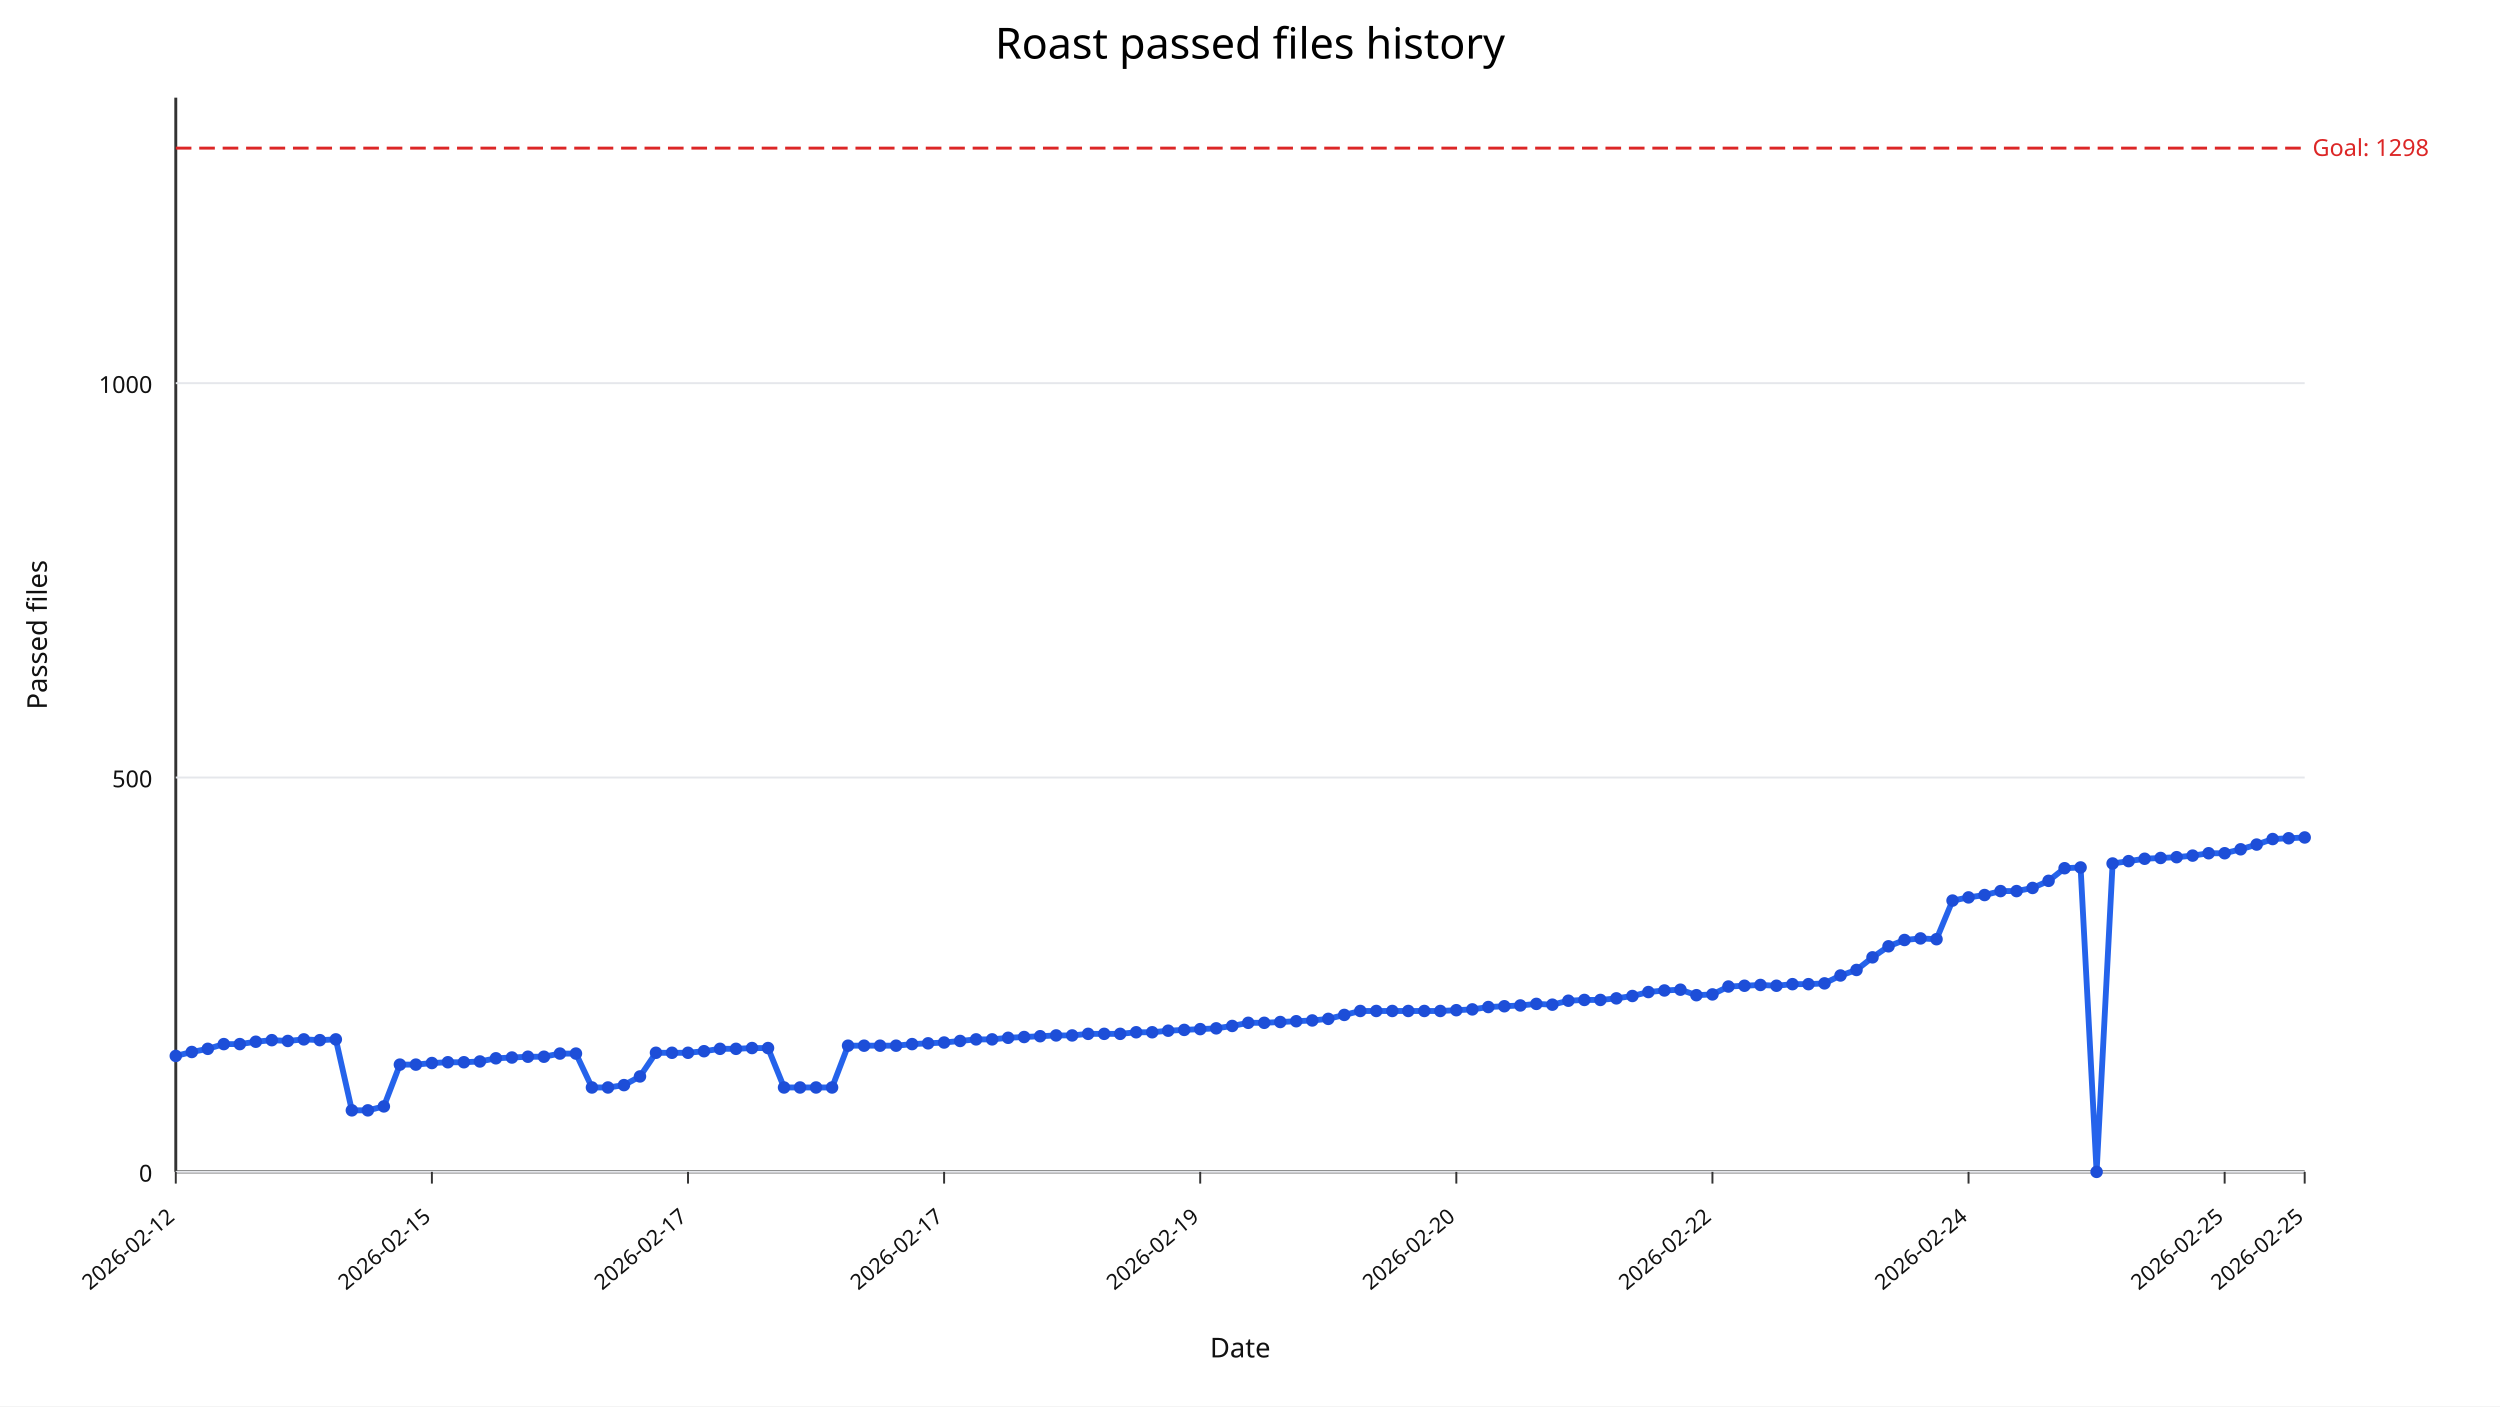
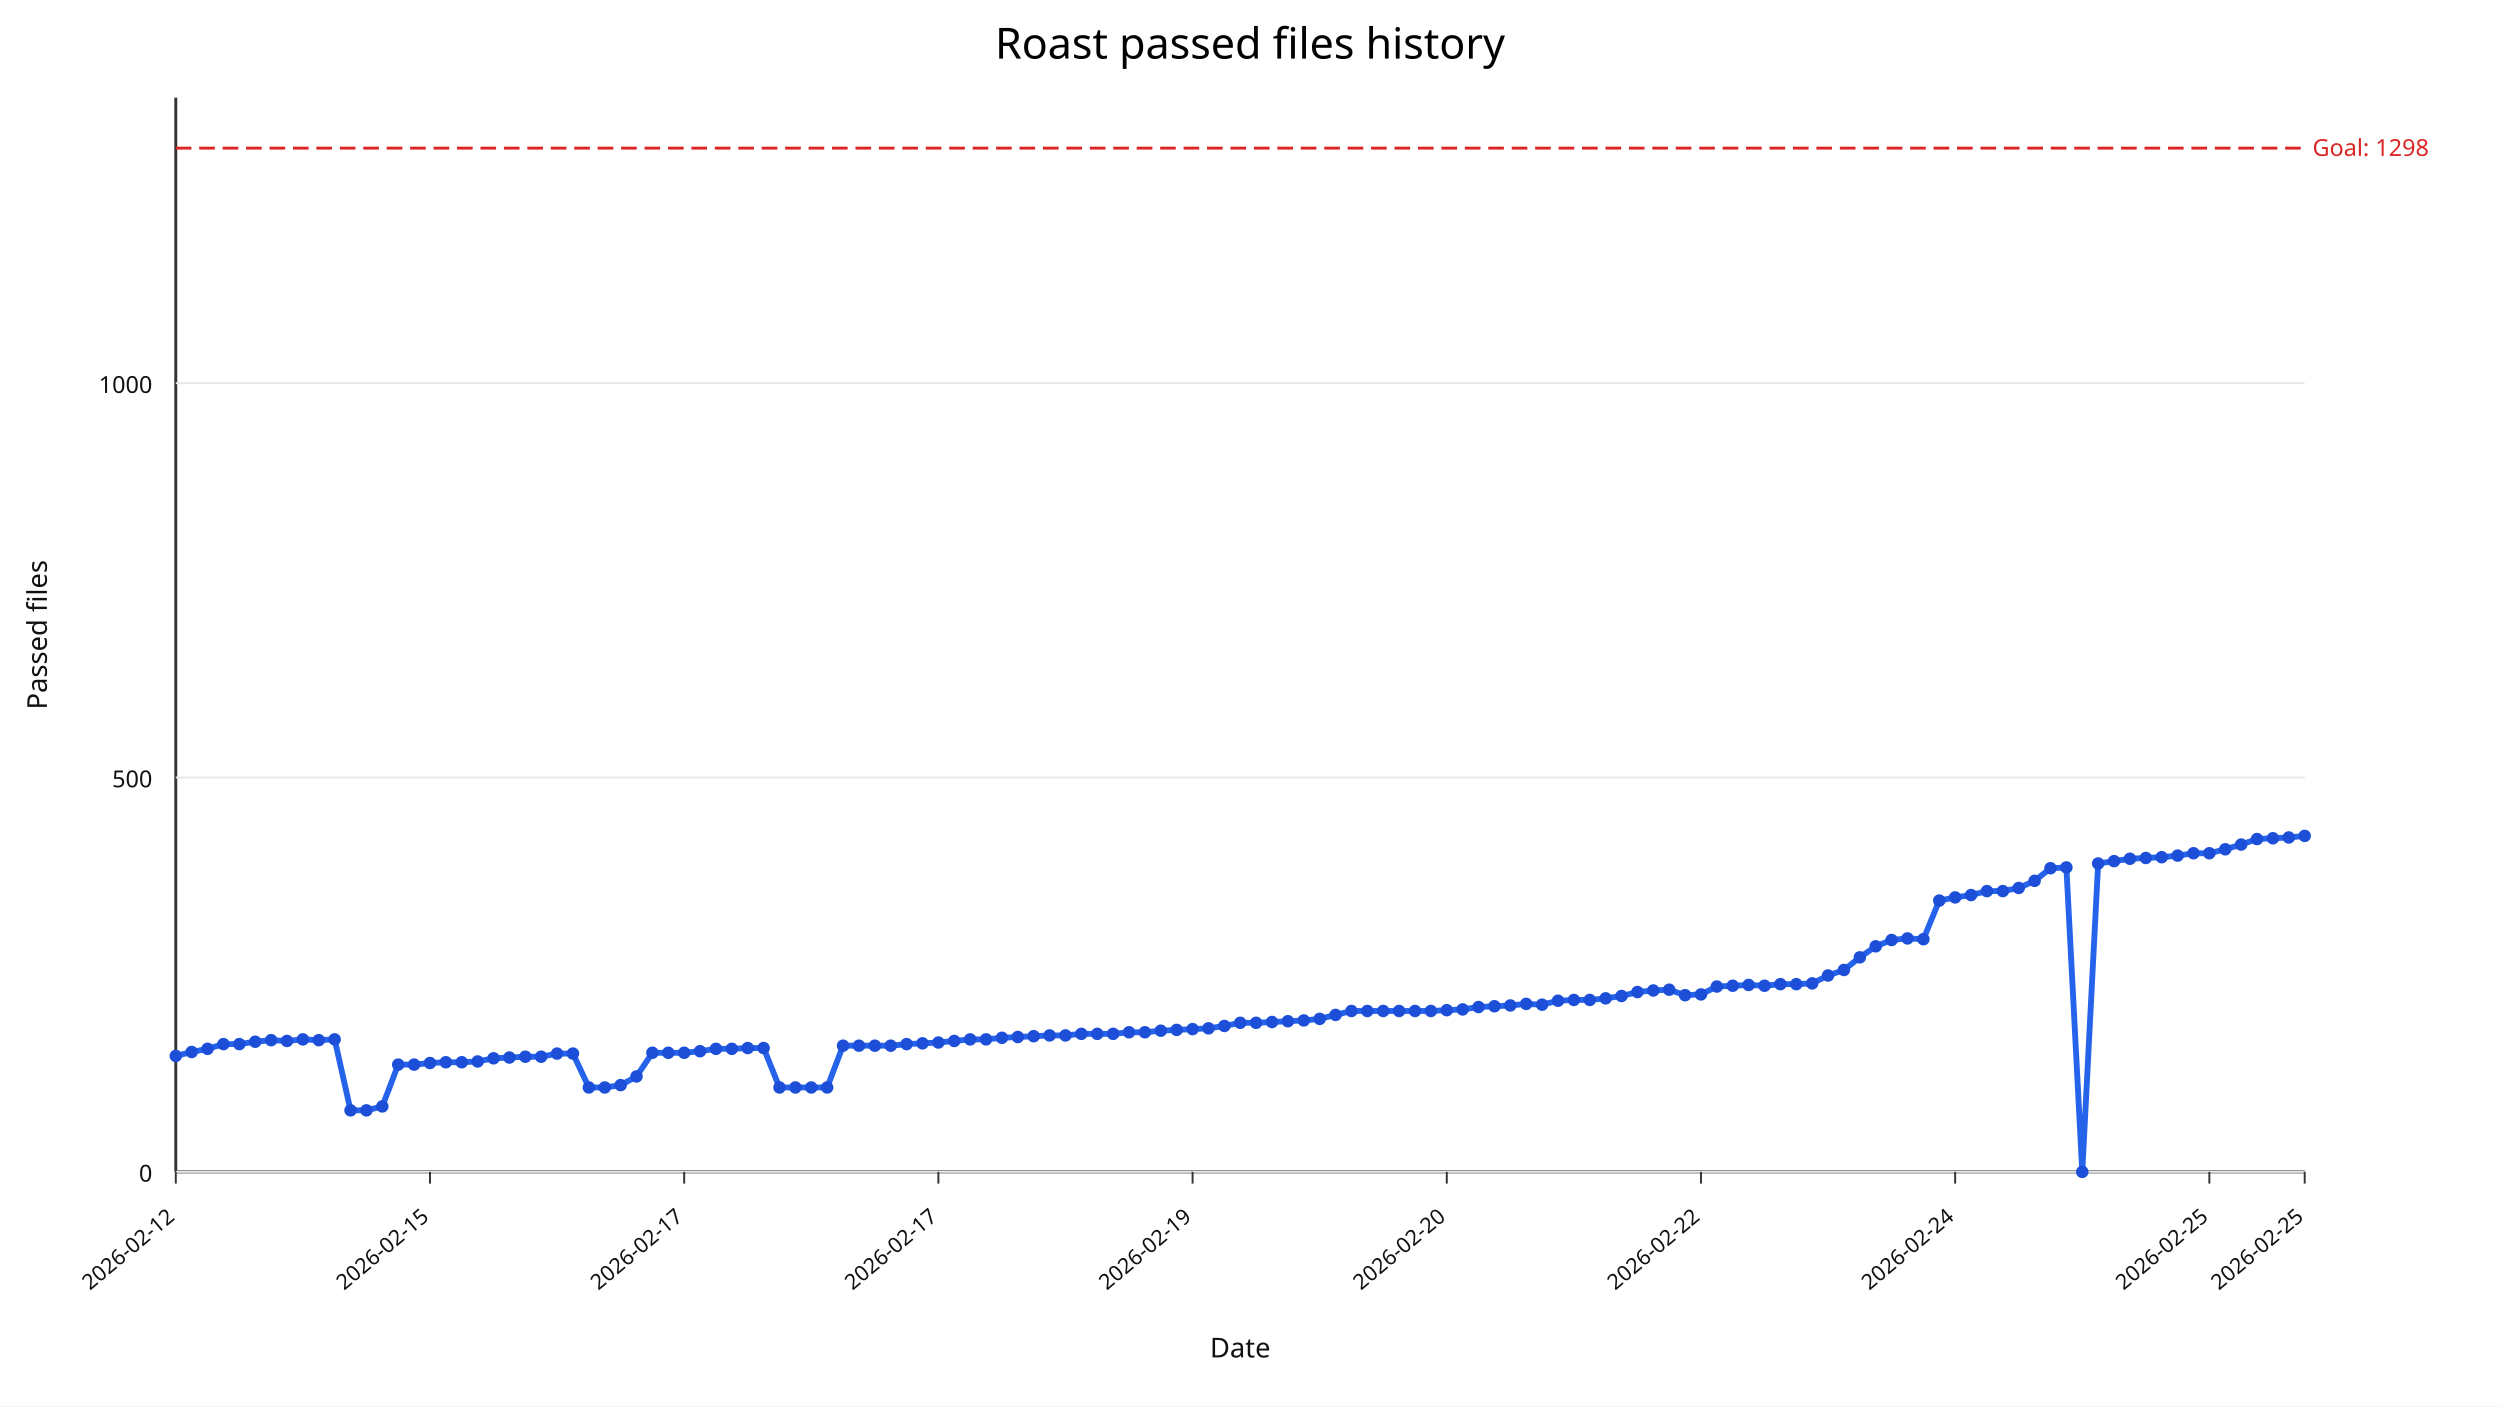
<svg xmlns="http://www.w3.org/2000/svg" width="1280" height="720" viewBox="0 0 1280 720">
  <rect width="100%" height="100%" fill="#ffffff" />
  <text x="640" y="30" text-anchor="middle" font-size="22" font-family="sans-serif">Roast passed files history</text>
  <line x1="90" y1="600" x2="1180" y2="600" stroke="#333" stroke-width="1.5" />
  <line x1="90" y1="50" x2="90" y2="600" stroke="#333" stroke-width="1.5" />
  <line x1="90" y1="600.00" x2="1180" y2="600.00" stroke="#e5e7eb" stroke-width="1" />
  <text x="78" y="605.00" text-anchor="end" font-size="12" fill="#111" font-family="sans-serif">0</text>
  <line x1="90" y1="398.09" x2="1180" y2="398.09" stroke="#e5e7eb" stroke-width="1" />
  <text x="78" y="403.09" text-anchor="end" font-size="12" fill="#111" font-family="sans-serif">500</text>
  <line x1="90" y1="196.18" x2="1180" y2="196.18" stroke="#e5e7eb" stroke-width="1" />
  <text x="78" y="201.18" text-anchor="end" font-size="12" fill="#111" font-family="sans-serif">1000</text>
  <line x1="90.00" y1="600" x2="90.00" y2="606" stroke="#333" stroke-width="1" />
  <text x="90.00" y="624" text-anchor="end" font-size="11" fill="#111" transform="rotate(-40 90.00,624)" font-family="sans-serif">2026-02-12</text>
-   <line x1="221.13" y1="600" x2="221.13" y2="606" stroke="#333" stroke-width="1" />
-   <text x="221.13" y="624" text-anchor="end" font-size="11" fill="#111" transform="rotate(-40 221.13,624)" font-family="sans-serif">2026-02-15</text>
-   <line x1="352.26" y1="600" x2="352.26" y2="606" stroke="#333" stroke-width="1" />
-   <text x="352.26" y="624" text-anchor="end" font-size="11" fill="#111" transform="rotate(-40 352.26,624)" font-family="sans-serif">2026-02-17</text>
-   <line x1="483.38" y1="600" x2="483.38" y2="606" stroke="#333" stroke-width="1" />
-   <text x="483.38" y="624" text-anchor="end" font-size="11" fill="#111" transform="rotate(-40 483.38,624)" font-family="sans-serif">2026-02-17</text>
-   <line x1="614.51" y1="600" x2="614.51" y2="606" stroke="#333" stroke-width="1" />
-   <text x="614.51" y="624" text-anchor="end" font-size="11" fill="#111" transform="rotate(-40 614.51,624)" font-family="sans-serif">2026-02-19</text>
-   <line x1="745.64" y1="600" x2="745.64" y2="606" stroke="#333" stroke-width="1" />
-   <text x="745.64" y="624" text-anchor="end" font-size="11" fill="#111" transform="rotate(-40 745.64,624)" font-family="sans-serif">2026-02-20</text>
-   <line x1="876.77" y1="600" x2="876.77" y2="606" stroke="#333" stroke-width="1" />
-   <text x="876.77" y="624" text-anchor="end" font-size="11" fill="#111" transform="rotate(-40 876.77,624)" font-family="sans-serif">2026-02-22</text>
-   <line x1="1007.89" y1="600" x2="1007.89" y2="606" stroke="#333" stroke-width="1" />
-   <text x="1007.89" y="624" text-anchor="end" font-size="11" fill="#111" transform="rotate(-40 1007.89,624)" font-family="sans-serif">2026-02-24</text>
-   <line x1="1139.02" y1="600" x2="1139.02" y2="606" stroke="#333" stroke-width="1" />
-   <text x="1139.02" y="624" text-anchor="end" font-size="11" fill="#111" transform="rotate(-40 1139.02,624)" font-family="sans-serif">2026-02-25</text>
+   <line x1="220.15" y1="600" x2="220.15" y2="606" stroke="#333" stroke-width="1" />
+   <text x="220.15" y="624" text-anchor="end" font-size="11" fill="#111" transform="rotate(-40 220.15,624)" font-family="sans-serif">2026-02-15</text>
+   <line x1="350.30" y1="600" x2="350.30" y2="606" stroke="#333" stroke-width="1" />
+   <text x="350.30" y="624" text-anchor="end" font-size="11" fill="#111" transform="rotate(-40 350.30,624)" font-family="sans-serif">2026-02-17</text>
+   <line x1="480.45" y1="600" x2="480.45" y2="606" stroke="#333" stroke-width="1" />
+   <text x="480.45" y="624" text-anchor="end" font-size="11" fill="#111" transform="rotate(-40 480.45,624)" font-family="sans-serif">2026-02-17</text>
+   <line x1="610.60" y1="600" x2="610.60" y2="606" stroke="#333" stroke-width="1" />
+   <text x="610.60" y="624" text-anchor="end" font-size="11" fill="#111" transform="rotate(-40 610.60,624)" font-family="sans-serif">2026-02-19</text>
+   <line x1="740.75" y1="600" x2="740.75" y2="606" stroke="#333" stroke-width="1" />
+   <text x="740.75" y="624" text-anchor="end" font-size="11" fill="#111" transform="rotate(-40 740.75,624)" font-family="sans-serif">2026-02-20</text>
+   <line x1="870.90" y1="600" x2="870.90" y2="606" stroke="#333" stroke-width="1" />
+   <text x="870.90" y="624" text-anchor="end" font-size="11" fill="#111" transform="rotate(-40 870.90,624)" font-family="sans-serif">2026-02-22</text>
+   <line x1="1001.04" y1="600" x2="1001.04" y2="606" stroke="#333" stroke-width="1" />
+   <text x="1001.04" y="624" text-anchor="end" font-size="11" fill="#111" transform="rotate(-40 1001.04,624)" font-family="sans-serif">2026-02-24</text>
+   <line x1="1131.19" y1="600" x2="1131.19" y2="606" stroke="#333" stroke-width="1" />
+   <text x="1131.19" y="624" text-anchor="end" font-size="11" fill="#111" transform="rotate(-40 1131.19,624)" font-family="sans-serif">2026-02-25</text>
  <line x1="1180.00" y1="600" x2="1180.00" y2="606" stroke="#333" stroke-width="1" />
  <text x="1180.00" y="624" text-anchor="end" font-size="11" fill="#111" transform="rotate(-40 1180.00,624)" font-family="sans-serif">2026-02-25</text>
  <line x1="90" y1="75.84" x2="1180" y2="75.84" stroke="#dc2626" stroke-width="1.5" stroke-dasharray="8,4" />
  <text x="1184" y="79.84" font-size="12" fill="#dc2626" font-family="sans-serif">Goal: 1298</text>
-   <polyline fill="none" stroke="#2563eb" stroke-width="3" points="90.00,540.64 98.20,538.62 106.39,537.00 114.59,534.58 122.78,534.58 130.98,533.37 139.17,532.56 147.37,532.97 155.56,532.16 163.76,532.56 171.95,532.16 180.15,568.50 188.35,568.50 196.54,566.48 204.74,545.08 212.93,545.08 221.13,544.27 229.32,543.87 237.52,543.87 245.71,543.47 253.91,541.85 262.11,541.45 270.30,541.04 278.50,541.04 286.69,539.43 294.89,539.43 303.08,556.79 311.28,556.79 319.47,555.58 327.67,551.14 335.86,539.02 344.06,539.02 352.26,539.02 360.45,538.22 368.65,537.00 376.84,537.00 385.04,536.60 393.23,536.60 401.43,556.79 409.62,556.79 417.82,556.79 426.02,556.79 434.21,535.39 442.41,535.39 450.60,535.39 458.80,535.39 466.99,534.58 475.19,534.18 483.38,533.77 491.58,532.97 499.77,532.16 507.97,532.16 516.17,531.35 524.36,530.95 532.56,530.54 540.75,530.14 548.95,530.14 557.14,529.33 565.34,529.33 573.53,529.33 581.73,528.52 589.92,528.52 598.12,527.72 606.32,527.31 614.51,526.91 622.71,526.51 630.90,525.29 639.10,523.68 647.29,523.68 655.49,523.27 663.68,522.87 671.88,522.47 680.08,521.66 688.27,519.64 696.47,517.62 704.66,517.62 712.86,517.62 721.05,517.62 729.25,517.62 737.44,517.62 745.64,517.22 753.83,516.81 762.03,515.60 770.23,515.20 778.42,514.79 786.62,513.99 794.81,514.39 803.01,512.37 811.20,511.97 819.40,511.97 827.59,511.16 835.79,509.95 843.98,507.93 852.18,507.12 860.38,506.72 868.57,509.54 876.77,509.14 884.96,505.10 893.16,504.70 901.35,504.30 909.55,504.70 917.74,503.89 925.94,503.89 934.14,503.49 942.33,499.45 950.53,496.62 958.72,490.16 966.92,484.51 975.11,481.28 983.31,480.47 991.50,480.87 999.70,461.09 1007.89,459.47 1016.09,458.26 1024.29,456.24 1032.48,456.24 1040.68,454.63 1048.87,450.99 1057.07,444.53 1065.26,444.13 1073.46,600.00 1081.65,442.11 1089.85,440.90 1098.05,439.68 1106.24,439.28 1114.44,438.88 1122.63,438.07 1130.83,436.86 1139.02,436.86 1147.22,434.84 1155.41,432.42 1163.61,429.59 1171.80,429.19 1180.00,428.78" />
+   <polyline fill="none" stroke="#2563eb" stroke-width="3" points="90.00,540.64 98.13,538.62 106.27,537.00 114.40,534.58 122.54,534.58 130.67,533.37 138.81,532.56 146.94,532.97 155.07,532.16 163.21,532.56 171.34,532.16 179.48,568.50 187.61,568.50 195.75,566.48 203.88,545.08 212.01,545.08 220.15,544.27 228.28,543.87 236.42,543.87 244.55,543.47 252.69,541.85 260.82,541.45 268.96,541.04 277.09,541.04 285.22,539.43 293.36,539.43 301.49,556.79 309.63,556.79 317.76,555.58 325.90,551.14 334.03,539.02 342.16,539.02 350.30,539.02 358.43,538.22 366.57,537.00 374.70,537.00 382.84,536.60 390.97,536.60 399.10,556.79 407.24,556.79 415.37,556.79 423.51,556.79 431.64,535.39 439.78,535.39 447.91,535.39 456.04,535.39 464.18,534.58 472.31,534.18 480.45,533.77 488.58,532.97 496.72,532.16 504.85,532.16 512.99,531.35 521.12,530.95 529.25,530.54 537.39,530.14 545.52,530.14 553.66,529.33 561.79,529.33 569.93,529.33 578.06,528.52 586.19,528.52 594.33,527.72 602.46,527.31 610.60,526.91 618.73,526.51 626.87,525.29 635.00,523.68 643.13,523.68 651.27,523.27 659.40,522.87 667.54,522.47 675.67,521.66 683.81,519.64 691.94,517.62 700.07,517.62 708.21,517.62 716.34,517.62 724.48,517.62 732.61,517.62 740.75,517.22 748.88,516.81 757.01,515.60 765.15,515.20 773.28,514.79 781.42,513.99 789.55,514.39 797.69,512.37 805.82,511.97 813.96,511.97 822.09,511.16 830.22,509.95 838.36,507.93 846.49,507.12 854.63,506.72 862.76,509.54 870.90,509.14 879.03,505.10 887.16,504.70 895.30,504.30 903.43,504.70 911.57,503.89 919.70,503.89 927.84,503.49 935.97,499.45 944.10,496.62 952.24,490.16 960.37,484.51 968.51,481.28 976.64,480.47 984.78,480.87 992.91,461.09 1001.04,459.47 1009.18,458.26 1017.31,456.24 1025.45,456.24 1033.58,454.63 1041.72,450.99 1049.85,444.53 1057.99,444.13 1066.12,600.00 1074.25,442.11 1082.39,440.90 1090.52,439.68 1098.66,439.28 1106.79,438.88 1114.93,438.07 1123.06,436.86 1131.19,436.86 1139.33,434.84 1147.46,432.42 1155.60,429.59 1163.73,429.19 1171.87,428.78 1180.00,427.97" />
  <circle cx="90.00" cy="540.64" r="3.2" fill="#1d4ed8" />
-   <circle cx="98.20" cy="538.62" r="3.2" fill="#1d4ed8" />
-   <circle cx="106.39" cy="537.00" r="3.2" fill="#1d4ed8" />
-   <circle cx="114.59" cy="534.58" r="3.2" fill="#1d4ed8" />
-   <circle cx="122.78" cy="534.58" r="3.2" fill="#1d4ed8" />
-   <circle cx="130.98" cy="533.37" r="3.2" fill="#1d4ed8" />
-   <circle cx="139.17" cy="532.56" r="3.2" fill="#1d4ed8" />
-   <circle cx="147.37" cy="532.97" r="3.2" fill="#1d4ed8" />
-   <circle cx="155.56" cy="532.16" r="3.2" fill="#1d4ed8" />
-   <circle cx="163.76" cy="532.56" r="3.2" fill="#1d4ed8" />
-   <circle cx="171.95" cy="532.16" r="3.2" fill="#1d4ed8" />
-   <circle cx="180.15" cy="568.50" r="3.2" fill="#1d4ed8" />
-   <circle cx="188.35" cy="568.50" r="3.2" fill="#1d4ed8" />
-   <circle cx="196.54" cy="566.48" r="3.2" fill="#1d4ed8" />
-   <circle cx="204.74" cy="545.08" r="3.2" fill="#1d4ed8" />
-   <circle cx="212.93" cy="545.08" r="3.2" fill="#1d4ed8" />
-   <circle cx="221.13" cy="544.27" r="3.2" fill="#1d4ed8" />
-   <circle cx="229.32" cy="543.87" r="3.2" fill="#1d4ed8" />
-   <circle cx="237.52" cy="543.87" r="3.2" fill="#1d4ed8" />
-   <circle cx="245.71" cy="543.47" r="3.2" fill="#1d4ed8" />
-   <circle cx="253.91" cy="541.85" r="3.2" fill="#1d4ed8" />
-   <circle cx="262.11" cy="541.45" r="3.2" fill="#1d4ed8" />
-   <circle cx="270.30" cy="541.04" r="3.2" fill="#1d4ed8" />
-   <circle cx="278.50" cy="541.04" r="3.2" fill="#1d4ed8" />
-   <circle cx="286.69" cy="539.43" r="3.2" fill="#1d4ed8" />
-   <circle cx="294.89" cy="539.43" r="3.2" fill="#1d4ed8" />
-   <circle cx="303.08" cy="556.79" r="3.2" fill="#1d4ed8" />
-   <circle cx="311.28" cy="556.79" r="3.2" fill="#1d4ed8" />
-   <circle cx="319.47" cy="555.58" r="3.2" fill="#1d4ed8" />
-   <circle cx="327.67" cy="551.14" r="3.2" fill="#1d4ed8" />
-   <circle cx="335.86" cy="539.02" r="3.2" fill="#1d4ed8" />
-   <circle cx="344.06" cy="539.02" r="3.2" fill="#1d4ed8" />
-   <circle cx="352.26" cy="539.02" r="3.2" fill="#1d4ed8" />
-   <circle cx="360.45" cy="538.22" r="3.2" fill="#1d4ed8" />
-   <circle cx="368.65" cy="537.00" r="3.2" fill="#1d4ed8" />
-   <circle cx="376.84" cy="537.00" r="3.2" fill="#1d4ed8" />
-   <circle cx="385.04" cy="536.60" r="3.2" fill="#1d4ed8" />
-   <circle cx="393.23" cy="536.60" r="3.2" fill="#1d4ed8" />
-   <circle cx="401.43" cy="556.79" r="3.2" fill="#1d4ed8" />
-   <circle cx="409.62" cy="556.79" r="3.2" fill="#1d4ed8" />
-   <circle cx="417.82" cy="556.79" r="3.2" fill="#1d4ed8" />
-   <circle cx="426.02" cy="556.79" r="3.2" fill="#1d4ed8" />
-   <circle cx="434.21" cy="535.39" r="3.2" fill="#1d4ed8" />
-   <circle cx="442.41" cy="535.39" r="3.2" fill="#1d4ed8" />
-   <circle cx="450.60" cy="535.39" r="3.2" fill="#1d4ed8" />
-   <circle cx="458.80" cy="535.39" r="3.2" fill="#1d4ed8" />
-   <circle cx="466.99" cy="534.58" r="3.2" fill="#1d4ed8" />
-   <circle cx="475.19" cy="534.18" r="3.2" fill="#1d4ed8" />
-   <circle cx="483.38" cy="533.77" r="3.2" fill="#1d4ed8" />
-   <circle cx="491.58" cy="532.97" r="3.2" fill="#1d4ed8" />
-   <circle cx="499.77" cy="532.16" r="3.2" fill="#1d4ed8" />
-   <circle cx="507.97" cy="532.16" r="3.2" fill="#1d4ed8" />
-   <circle cx="516.17" cy="531.35" r="3.2" fill="#1d4ed8" />
-   <circle cx="524.36" cy="530.95" r="3.2" fill="#1d4ed8" />
-   <circle cx="532.56" cy="530.54" r="3.2" fill="#1d4ed8" />
-   <circle cx="540.75" cy="530.14" r="3.2" fill="#1d4ed8" />
-   <circle cx="548.95" cy="530.14" r="3.2" fill="#1d4ed8" />
-   <circle cx="557.14" cy="529.33" r="3.2" fill="#1d4ed8" />
-   <circle cx="565.34" cy="529.33" r="3.2" fill="#1d4ed8" />
-   <circle cx="573.53" cy="529.33" r="3.2" fill="#1d4ed8" />
-   <circle cx="581.73" cy="528.52" r="3.2" fill="#1d4ed8" />
-   <circle cx="589.92" cy="528.52" r="3.2" fill="#1d4ed8" />
-   <circle cx="598.12" cy="527.72" r="3.2" fill="#1d4ed8" />
-   <circle cx="606.32" cy="527.31" r="3.2" fill="#1d4ed8" />
-   <circle cx="614.51" cy="526.91" r="3.2" fill="#1d4ed8" />
-   <circle cx="622.71" cy="526.51" r="3.2" fill="#1d4ed8" />
-   <circle cx="630.90" cy="525.29" r="3.2" fill="#1d4ed8" />
-   <circle cx="639.10" cy="523.68" r="3.2" fill="#1d4ed8" />
-   <circle cx="647.29" cy="523.68" r="3.2" fill="#1d4ed8" />
-   <circle cx="655.49" cy="523.27" r="3.2" fill="#1d4ed8" />
-   <circle cx="663.68" cy="522.87" r="3.2" fill="#1d4ed8" />
-   <circle cx="671.88" cy="522.47" r="3.2" fill="#1d4ed8" />
-   <circle cx="680.08" cy="521.66" r="3.2" fill="#1d4ed8" />
-   <circle cx="688.27" cy="519.64" r="3.2" fill="#1d4ed8" />
-   <circle cx="696.47" cy="517.62" r="3.2" fill="#1d4ed8" />
-   <circle cx="704.66" cy="517.62" r="3.2" fill="#1d4ed8" />
-   <circle cx="712.86" cy="517.62" r="3.2" fill="#1d4ed8" />
-   <circle cx="721.05" cy="517.62" r="3.2" fill="#1d4ed8" />
-   <circle cx="729.25" cy="517.62" r="3.2" fill="#1d4ed8" />
-   <circle cx="737.44" cy="517.62" r="3.2" fill="#1d4ed8" />
-   <circle cx="745.64" cy="517.22" r="3.2" fill="#1d4ed8" />
-   <circle cx="753.83" cy="516.81" r="3.2" fill="#1d4ed8" />
-   <circle cx="762.03" cy="515.60" r="3.2" fill="#1d4ed8" />
-   <circle cx="770.23" cy="515.20" r="3.2" fill="#1d4ed8" />
-   <circle cx="778.42" cy="514.79" r="3.2" fill="#1d4ed8" />
-   <circle cx="786.62" cy="513.99" r="3.2" fill="#1d4ed8" />
-   <circle cx="794.81" cy="514.39" r="3.2" fill="#1d4ed8" />
-   <circle cx="803.01" cy="512.37" r="3.2" fill="#1d4ed8" />
-   <circle cx="811.20" cy="511.97" r="3.2" fill="#1d4ed8" />
-   <circle cx="819.40" cy="511.97" r="3.2" fill="#1d4ed8" />
-   <circle cx="827.59" cy="511.16" r="3.2" fill="#1d4ed8" />
-   <circle cx="835.79" cy="509.95" r="3.2" fill="#1d4ed8" />
-   <circle cx="843.98" cy="507.93" r="3.2" fill="#1d4ed8" />
-   <circle cx="852.18" cy="507.12" r="3.2" fill="#1d4ed8" />
-   <circle cx="860.38" cy="506.72" r="3.2" fill="#1d4ed8" />
-   <circle cx="868.57" cy="509.54" r="3.2" fill="#1d4ed8" />
-   <circle cx="876.77" cy="509.14" r="3.2" fill="#1d4ed8" />
-   <circle cx="884.96" cy="505.10" r="3.2" fill="#1d4ed8" />
-   <circle cx="893.16" cy="504.70" r="3.2" fill="#1d4ed8" />
-   <circle cx="901.35" cy="504.30" r="3.2" fill="#1d4ed8" />
-   <circle cx="909.55" cy="504.70" r="3.2" fill="#1d4ed8" />
-   <circle cx="917.74" cy="503.89" r="3.2" fill="#1d4ed8" />
-   <circle cx="925.94" cy="503.89" r="3.2" fill="#1d4ed8" />
-   <circle cx="934.14" cy="503.49" r="3.2" fill="#1d4ed8" />
-   <circle cx="942.33" cy="499.45" r="3.2" fill="#1d4ed8" />
-   <circle cx="950.53" cy="496.62" r="3.2" fill="#1d4ed8" />
-   <circle cx="958.72" cy="490.16" r="3.2" fill="#1d4ed8" />
-   <circle cx="966.92" cy="484.51" r="3.2" fill="#1d4ed8" />
-   <circle cx="975.11" cy="481.28" r="3.2" fill="#1d4ed8" />
-   <circle cx="983.31" cy="480.47" r="3.2" fill="#1d4ed8" />
-   <circle cx="991.50" cy="480.87" r="3.2" fill="#1d4ed8" />
-   <circle cx="999.70" cy="461.09" r="3.2" fill="#1d4ed8" />
-   <circle cx="1007.89" cy="459.47" r="3.2" fill="#1d4ed8" />
-   <circle cx="1016.09" cy="458.26" r="3.2" fill="#1d4ed8" />
-   <circle cx="1024.29" cy="456.24" r="3.2" fill="#1d4ed8" />
-   <circle cx="1032.48" cy="456.24" r="3.2" fill="#1d4ed8" />
-   <circle cx="1040.68" cy="454.63" r="3.2" fill="#1d4ed8" />
-   <circle cx="1048.87" cy="450.99" r="3.2" fill="#1d4ed8" />
-   <circle cx="1057.07" cy="444.53" r="3.2" fill="#1d4ed8" />
-   <circle cx="1065.26" cy="444.13" r="3.2" fill="#1d4ed8" />
-   <circle cx="1073.46" cy="600.00" r="3.2" fill="#1d4ed8" />
-   <circle cx="1081.65" cy="442.11" r="3.2" fill="#1d4ed8" />
-   <circle cx="1089.85" cy="440.90" r="3.2" fill="#1d4ed8" />
-   <circle cx="1098.05" cy="439.68" r="3.2" fill="#1d4ed8" />
-   <circle cx="1106.24" cy="439.28" r="3.2" fill="#1d4ed8" />
-   <circle cx="1114.44" cy="438.88" r="3.2" fill="#1d4ed8" />
-   <circle cx="1122.63" cy="438.07" r="3.2" fill="#1d4ed8" />
-   <circle cx="1130.83" cy="436.86" r="3.2" fill="#1d4ed8" />
-   <circle cx="1139.02" cy="436.86" r="3.2" fill="#1d4ed8" />
-   <circle cx="1147.22" cy="434.84" r="3.2" fill="#1d4ed8" />
-   <circle cx="1155.41" cy="432.42" r="3.2" fill="#1d4ed8" />
-   <circle cx="1163.61" cy="429.59" r="3.2" fill="#1d4ed8" />
-   <circle cx="1171.80" cy="429.19" r="3.2" fill="#1d4ed8" />
-   <circle cx="1180.00" cy="428.78" r="3.2" fill="#1d4ed8" />
+   <circle cx="98.13" cy="538.62" r="3.2" fill="#1d4ed8" />
+   <circle cx="106.27" cy="537.00" r="3.2" fill="#1d4ed8" />
+   <circle cx="114.40" cy="534.58" r="3.2" fill="#1d4ed8" />
+   <circle cx="122.54" cy="534.58" r="3.2" fill="#1d4ed8" />
+   <circle cx="130.67" cy="533.37" r="3.2" fill="#1d4ed8" />
+   <circle cx="138.81" cy="532.56" r="3.2" fill="#1d4ed8" />
+   <circle cx="146.94" cy="532.97" r="3.2" fill="#1d4ed8" />
+   <circle cx="155.07" cy="532.16" r="3.2" fill="#1d4ed8" />
+   <circle cx="163.21" cy="532.56" r="3.2" fill="#1d4ed8" />
+   <circle cx="171.34" cy="532.16" r="3.2" fill="#1d4ed8" />
+   <circle cx="179.48" cy="568.50" r="3.2" fill="#1d4ed8" />
+   <circle cx="187.61" cy="568.50" r="3.2" fill="#1d4ed8" />
+   <circle cx="195.75" cy="566.48" r="3.2" fill="#1d4ed8" />
+   <circle cx="203.88" cy="545.08" r="3.2" fill="#1d4ed8" />
+   <circle cx="212.01" cy="545.08" r="3.2" fill="#1d4ed8" />
+   <circle cx="220.15" cy="544.27" r="3.2" fill="#1d4ed8" />
+   <circle cx="228.28" cy="543.87" r="3.2" fill="#1d4ed8" />
+   <circle cx="236.42" cy="543.87" r="3.2" fill="#1d4ed8" />
+   <circle cx="244.55" cy="543.47" r="3.2" fill="#1d4ed8" />
+   <circle cx="252.69" cy="541.85" r="3.2" fill="#1d4ed8" />
+   <circle cx="260.82" cy="541.45" r="3.2" fill="#1d4ed8" />
+   <circle cx="268.96" cy="541.04" r="3.2" fill="#1d4ed8" />
+   <circle cx="277.09" cy="541.04" r="3.2" fill="#1d4ed8" />
+   <circle cx="285.22" cy="539.43" r="3.2" fill="#1d4ed8" />
+   <circle cx="293.36" cy="539.43" r="3.2" fill="#1d4ed8" />
+   <circle cx="301.49" cy="556.79" r="3.2" fill="#1d4ed8" />
+   <circle cx="309.63" cy="556.79" r="3.2" fill="#1d4ed8" />
+   <circle cx="317.76" cy="555.58" r="3.2" fill="#1d4ed8" />
+   <circle cx="325.90" cy="551.14" r="3.2" fill="#1d4ed8" />
+   <circle cx="334.03" cy="539.02" r="3.2" fill="#1d4ed8" />
+   <circle cx="342.16" cy="539.02" r="3.2" fill="#1d4ed8" />
+   <circle cx="350.30" cy="539.02" r="3.2" fill="#1d4ed8" />
+   <circle cx="358.43" cy="538.22" r="3.2" fill="#1d4ed8" />
+   <circle cx="366.57" cy="537.00" r="3.2" fill="#1d4ed8" />
+   <circle cx="374.70" cy="537.00" r="3.2" fill="#1d4ed8" />
+   <circle cx="382.84" cy="536.60" r="3.2" fill="#1d4ed8" />
+   <circle cx="390.97" cy="536.60" r="3.2" fill="#1d4ed8" />
+   <circle cx="399.10" cy="556.79" r="3.2" fill="#1d4ed8" />
+   <circle cx="407.24" cy="556.79" r="3.2" fill="#1d4ed8" />
+   <circle cx="415.37" cy="556.79" r="3.2" fill="#1d4ed8" />
+   <circle cx="423.51" cy="556.79" r="3.2" fill="#1d4ed8" />
+   <circle cx="431.64" cy="535.39" r="3.2" fill="#1d4ed8" />
+   <circle cx="439.78" cy="535.39" r="3.2" fill="#1d4ed8" />
+   <circle cx="447.91" cy="535.39" r="3.2" fill="#1d4ed8" />
+   <circle cx="456.04" cy="535.39" r="3.2" fill="#1d4ed8" />
+   <circle cx="464.18" cy="534.58" r="3.2" fill="#1d4ed8" />
+   <circle cx="472.31" cy="534.18" r="3.2" fill="#1d4ed8" />
+   <circle cx="480.45" cy="533.77" r="3.2" fill="#1d4ed8" />
+   <circle cx="488.58" cy="532.97" r="3.2" fill="#1d4ed8" />
+   <circle cx="496.72" cy="532.16" r="3.2" fill="#1d4ed8" />
+   <circle cx="504.85" cy="532.16" r="3.2" fill="#1d4ed8" />
+   <circle cx="512.99" cy="531.35" r="3.2" fill="#1d4ed8" />
+   <circle cx="521.12" cy="530.95" r="3.2" fill="#1d4ed8" />
+   <circle cx="529.25" cy="530.54" r="3.2" fill="#1d4ed8" />
+   <circle cx="537.39" cy="530.14" r="3.2" fill="#1d4ed8" />
+   <circle cx="545.52" cy="530.14" r="3.2" fill="#1d4ed8" />
+   <circle cx="553.66" cy="529.33" r="3.2" fill="#1d4ed8" />
+   <circle cx="561.79" cy="529.33" r="3.2" fill="#1d4ed8" />
+   <circle cx="569.93" cy="529.33" r="3.2" fill="#1d4ed8" />
+   <circle cx="578.06" cy="528.52" r="3.2" fill="#1d4ed8" />
+   <circle cx="586.19" cy="528.52" r="3.2" fill="#1d4ed8" />
+   <circle cx="594.33" cy="527.72" r="3.2" fill="#1d4ed8" />
+   <circle cx="602.46" cy="527.31" r="3.2" fill="#1d4ed8" />
+   <circle cx="610.60" cy="526.91" r="3.2" fill="#1d4ed8" />
+   <circle cx="618.73" cy="526.51" r="3.2" fill="#1d4ed8" />
+   <circle cx="626.87" cy="525.29" r="3.2" fill="#1d4ed8" />
+   <circle cx="635.00" cy="523.68" r="3.2" fill="#1d4ed8" />
+   <circle cx="643.13" cy="523.68" r="3.2" fill="#1d4ed8" />
+   <circle cx="651.27" cy="523.27" r="3.2" fill="#1d4ed8" />
+   <circle cx="659.40" cy="522.87" r="3.2" fill="#1d4ed8" />
+   <circle cx="667.54" cy="522.47" r="3.2" fill="#1d4ed8" />
+   <circle cx="675.67" cy="521.66" r="3.2" fill="#1d4ed8" />
+   <circle cx="683.81" cy="519.64" r="3.2" fill="#1d4ed8" />
+   <circle cx="691.94" cy="517.62" r="3.2" fill="#1d4ed8" />
+   <circle cx="700.07" cy="517.62" r="3.2" fill="#1d4ed8" />
+   <circle cx="708.21" cy="517.62" r="3.2" fill="#1d4ed8" />
+   <circle cx="716.34" cy="517.62" r="3.2" fill="#1d4ed8" />
+   <circle cx="724.48" cy="517.62" r="3.2" fill="#1d4ed8" />
+   <circle cx="732.61" cy="517.62" r="3.2" fill="#1d4ed8" />
+   <circle cx="740.75" cy="517.22" r="3.2" fill="#1d4ed8" />
+   <circle cx="748.88" cy="516.81" r="3.2" fill="#1d4ed8" />
+   <circle cx="757.01" cy="515.60" r="3.2" fill="#1d4ed8" />
+   <circle cx="765.15" cy="515.20" r="3.2" fill="#1d4ed8" />
+   <circle cx="773.28" cy="514.79" r="3.2" fill="#1d4ed8" />
+   <circle cx="781.42" cy="513.99" r="3.2" fill="#1d4ed8" />
+   <circle cx="789.55" cy="514.39" r="3.2" fill="#1d4ed8" />
+   <circle cx="797.69" cy="512.37" r="3.2" fill="#1d4ed8" />
+   <circle cx="805.82" cy="511.97" r="3.2" fill="#1d4ed8" />
+   <circle cx="813.96" cy="511.97" r="3.2" fill="#1d4ed8" />
+   <circle cx="822.09" cy="511.16" r="3.2" fill="#1d4ed8" />
+   <circle cx="830.22" cy="509.95" r="3.2" fill="#1d4ed8" />
+   <circle cx="838.36" cy="507.93" r="3.2" fill="#1d4ed8" />
+   <circle cx="846.49" cy="507.12" r="3.2" fill="#1d4ed8" />
+   <circle cx="854.63" cy="506.72" r="3.2" fill="#1d4ed8" />
+   <circle cx="862.76" cy="509.54" r="3.2" fill="#1d4ed8" />
+   <circle cx="870.90" cy="509.14" r="3.2" fill="#1d4ed8" />
+   <circle cx="879.03" cy="505.10" r="3.2" fill="#1d4ed8" />
+   <circle cx="887.16" cy="504.70" r="3.2" fill="#1d4ed8" />
+   <circle cx="895.30" cy="504.30" r="3.2" fill="#1d4ed8" />
+   <circle cx="903.43" cy="504.70" r="3.2" fill="#1d4ed8" />
+   <circle cx="911.57" cy="503.89" r="3.2" fill="#1d4ed8" />
+   <circle cx="919.70" cy="503.89" r="3.2" fill="#1d4ed8" />
+   <circle cx="927.84" cy="503.49" r="3.2" fill="#1d4ed8" />
+   <circle cx="935.97" cy="499.45" r="3.2" fill="#1d4ed8" />
+   <circle cx="944.10" cy="496.62" r="3.2" fill="#1d4ed8" />
+   <circle cx="952.24" cy="490.16" r="3.2" fill="#1d4ed8" />
+   <circle cx="960.37" cy="484.51" r="3.2" fill="#1d4ed8" />
+   <circle cx="968.51" cy="481.28" r="3.2" fill="#1d4ed8" />
+   <circle cx="976.64" cy="480.47" r="3.2" fill="#1d4ed8" />
+   <circle cx="984.78" cy="480.87" r="3.2" fill="#1d4ed8" />
+   <circle cx="992.91" cy="461.09" r="3.2" fill="#1d4ed8" />
+   <circle cx="1001.04" cy="459.47" r="3.2" fill="#1d4ed8" />
+   <circle cx="1009.18" cy="458.26" r="3.2" fill="#1d4ed8" />
+   <circle cx="1017.31" cy="456.24" r="3.2" fill="#1d4ed8" />
+   <circle cx="1025.45" cy="456.24" r="3.2" fill="#1d4ed8" />
+   <circle cx="1033.58" cy="454.63" r="3.2" fill="#1d4ed8" />
+   <circle cx="1041.72" cy="450.99" r="3.2" fill="#1d4ed8" />
+   <circle cx="1049.85" cy="444.53" r="3.2" fill="#1d4ed8" />
+   <circle cx="1057.99" cy="444.13" r="3.2" fill="#1d4ed8" />
+   <circle cx="1066.12" cy="600.00" r="3.2" fill="#1d4ed8" />
+   <circle cx="1074.25" cy="442.11" r="3.2" fill="#1d4ed8" />
+   <circle cx="1082.39" cy="440.90" r="3.2" fill="#1d4ed8" />
+   <circle cx="1090.52" cy="439.68" r="3.2" fill="#1d4ed8" />
+   <circle cx="1098.66" cy="439.28" r="3.2" fill="#1d4ed8" />
+   <circle cx="1106.79" cy="438.88" r="3.2" fill="#1d4ed8" />
+   <circle cx="1114.93" cy="438.07" r="3.2" fill="#1d4ed8" />
+   <circle cx="1123.06" cy="436.86" r="3.2" fill="#1d4ed8" />
+   <circle cx="1131.19" cy="436.86" r="3.2" fill="#1d4ed8" />
+   <circle cx="1139.33" cy="434.84" r="3.2" fill="#1d4ed8" />
+   <circle cx="1147.46" cy="432.42" r="3.2" fill="#1d4ed8" />
+   <circle cx="1155.60" cy="429.59" r="3.2" fill="#1d4ed8" />
+   <circle cx="1163.73" cy="429.19" r="3.2" fill="#1d4ed8" />
+   <circle cx="1171.87" cy="428.78" r="3.2" fill="#1d4ed8" />
+   <circle cx="1180.00" cy="427.97" r="3.2" fill="#1d4ed8" />
  <text x="635" y="695" text-anchor="middle" font-size="14" fill="#111" font-family="sans-serif">Date</text>
  <text x="24" y="325" text-anchor="middle" font-size="14" fill="#111" transform="rotate(-90 24,325)" font-family="sans-serif">Passed files</text>
</svg>
